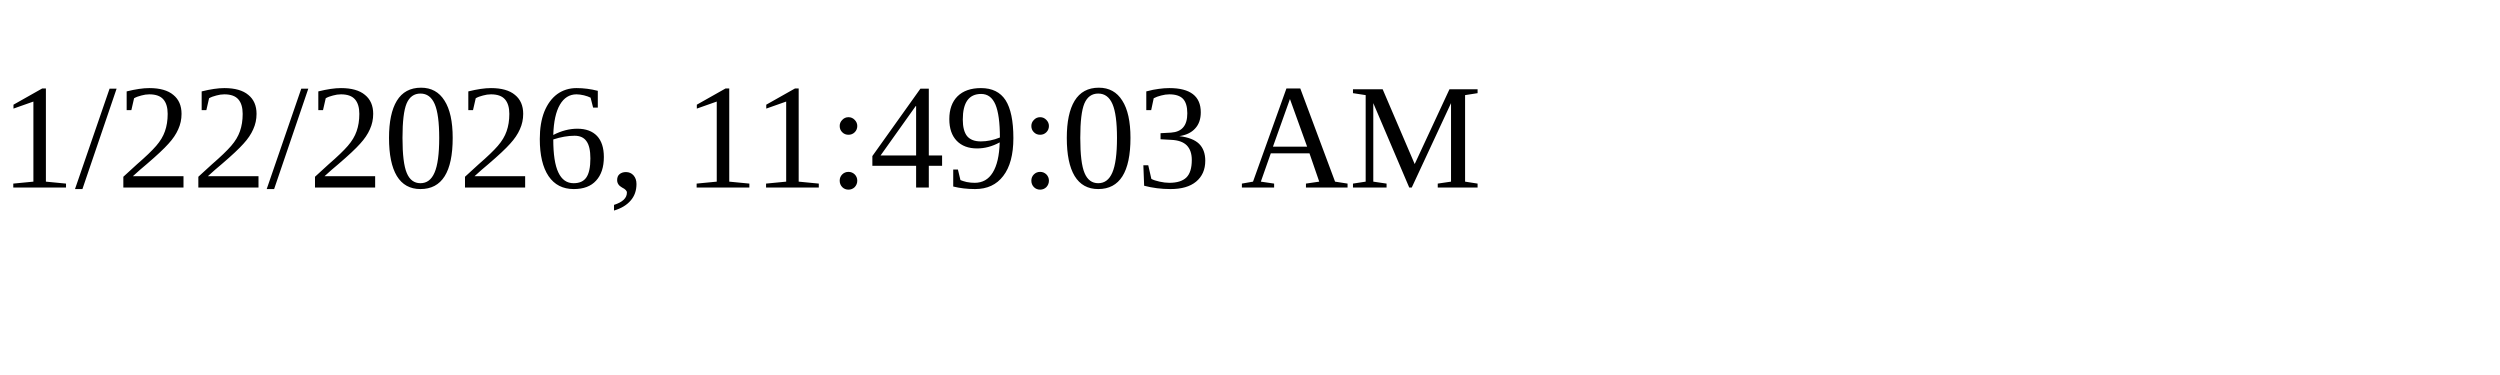
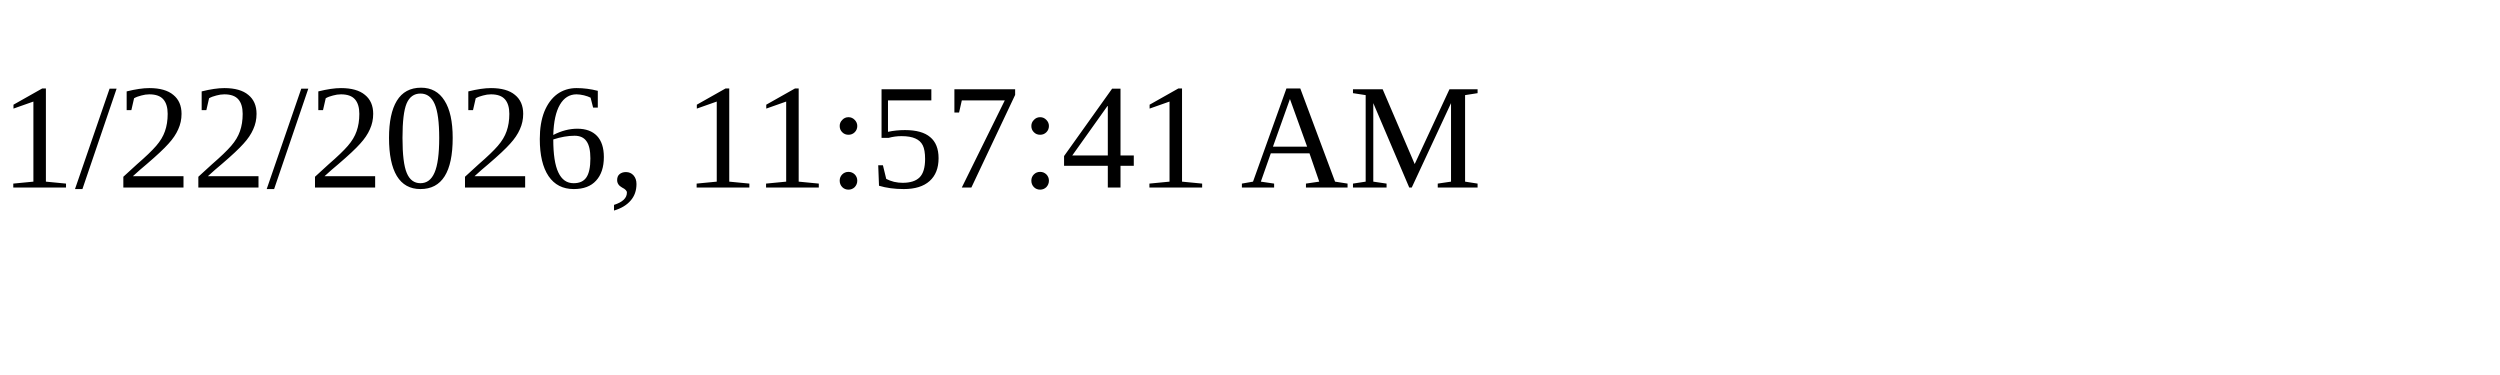
<svg xmlns="http://www.w3.org/2000/svg" height="30" width="200">
-   <text x="0" y="15">1/22/2026, 11:49:03 AM</text>
+   <text x="0" y="15">1/22/2026, 11:57:41 AM</text>
</svg>
